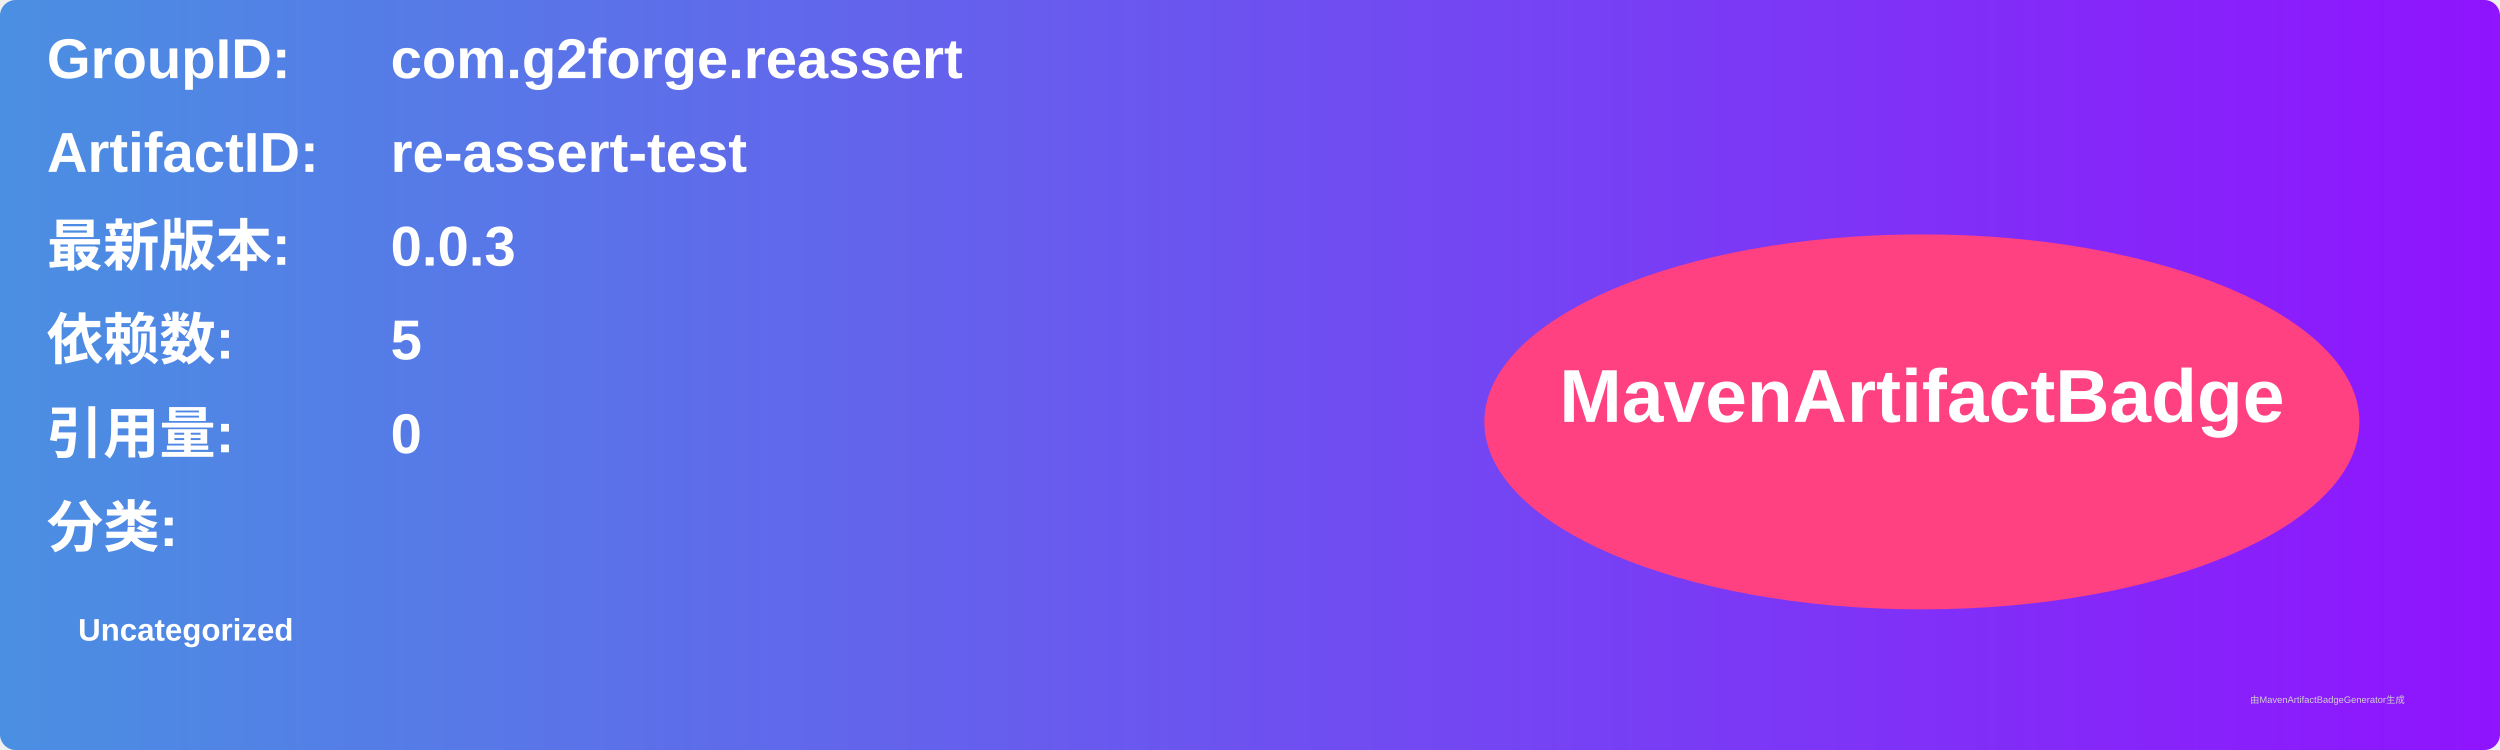
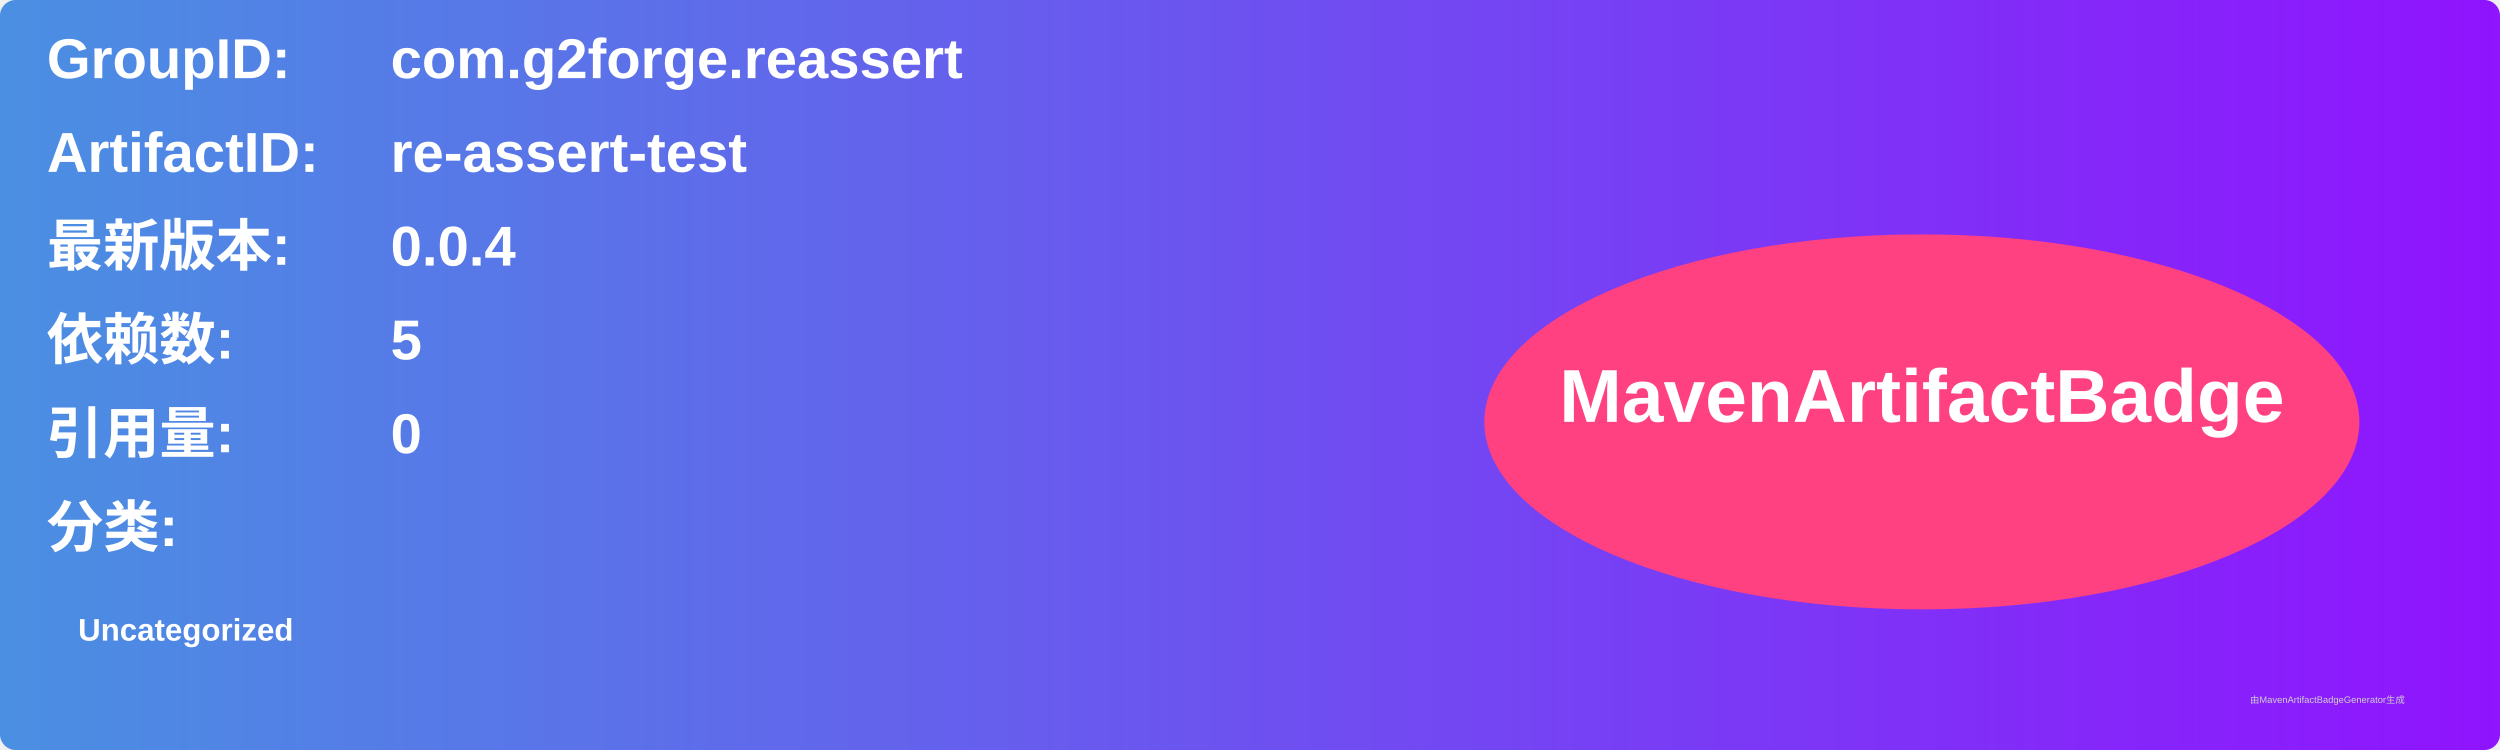
<svg xmlns="http://www.w3.org/2000/svg" width="800" height="240" viewBox="0 0 800 240">
  <linearGradient id="grad" x1="0%" y1="0%" x2="100%" y2="0%">
    <stop offset="0%" stop-color="#4a90e2" />
    <stop offset="100%" stop-color="#9013fe" />
  </linearGradient>
  <rect width="100%" height="100%" rx="5" ry="5" fill="url(#grad)" />
  <g transform="translate(15, 15)">
    <text x="0" y="10" font-family="Arial" font-size="18" fill="white" font-weight="bold" width="260">GroupID:</text>
    <text x="110" y="10" font-family="Arial" font-size="18" fill="white" font-weight="bold" width="460">com.g2forge.reassert</text>
    <text x="0" y="40" font-family="Arial" font-size="18" fill="white" font-weight="bold" width="260">ArtifactID:</text>
    <text x="110" y="40" font-family="Arial" font-size="18" fill="white" font-weight="bold" width="460">re-assert-test</text>
    <text x="0" y="70" font-family="Arial" font-size="18" fill="white" font-weight="bold">最新版本:</text>
    <text x="110" y="70" font-family="Arial" font-size="18" fill="white" font-weight="bold">
-       <tspan font-weight="bold">0.0.3</tspan>
+       <tspan font-weight="bold">0.0.4</tspan>
    </text>
    <text x="0" y="100" font-family="Arial" font-size="18" fill="white" font-weight="bold">依赖数: </text>
    <text x="110" y="100" font-family="Arial" font-size="18" fill="white">
      <tspan font-weight="bold">5</tspan>
    </text>
    <text x="0" y="130" font-family="Arial" font-size="18" fill="white" font-weight="bold">引用量: </text>
    <text x="110" y="130" font-family="Arial" font-size="18" fill="white">
      <tspan font-weight="bold">0</tspan>
    </text>
    <text x="0" y="160" font-family="Arial" font-size="18" fill="white" font-weight="bold">分类:</text>
    <text x="10" y="190" font-family="Arial" font-size="10" fill="white">
      <tspan font-weight="bold">Uncategorized</tspan>
    </text>
    <ellipse cx="600" cy="120" rx="140" ry="60" fill="#ff4081" />
    <text x="600" y="120" text-anchor="middle" font-family="Arial" font-size="24" fill="white" font-weight="bold">MavenArtifactBadge</text>
  </g>
  <text x="720" y="225" font-family="Arial" font-size="3" fill="#d0d0d0">由MavenArtifactBadgeGenerator生成</text>
</svg>
